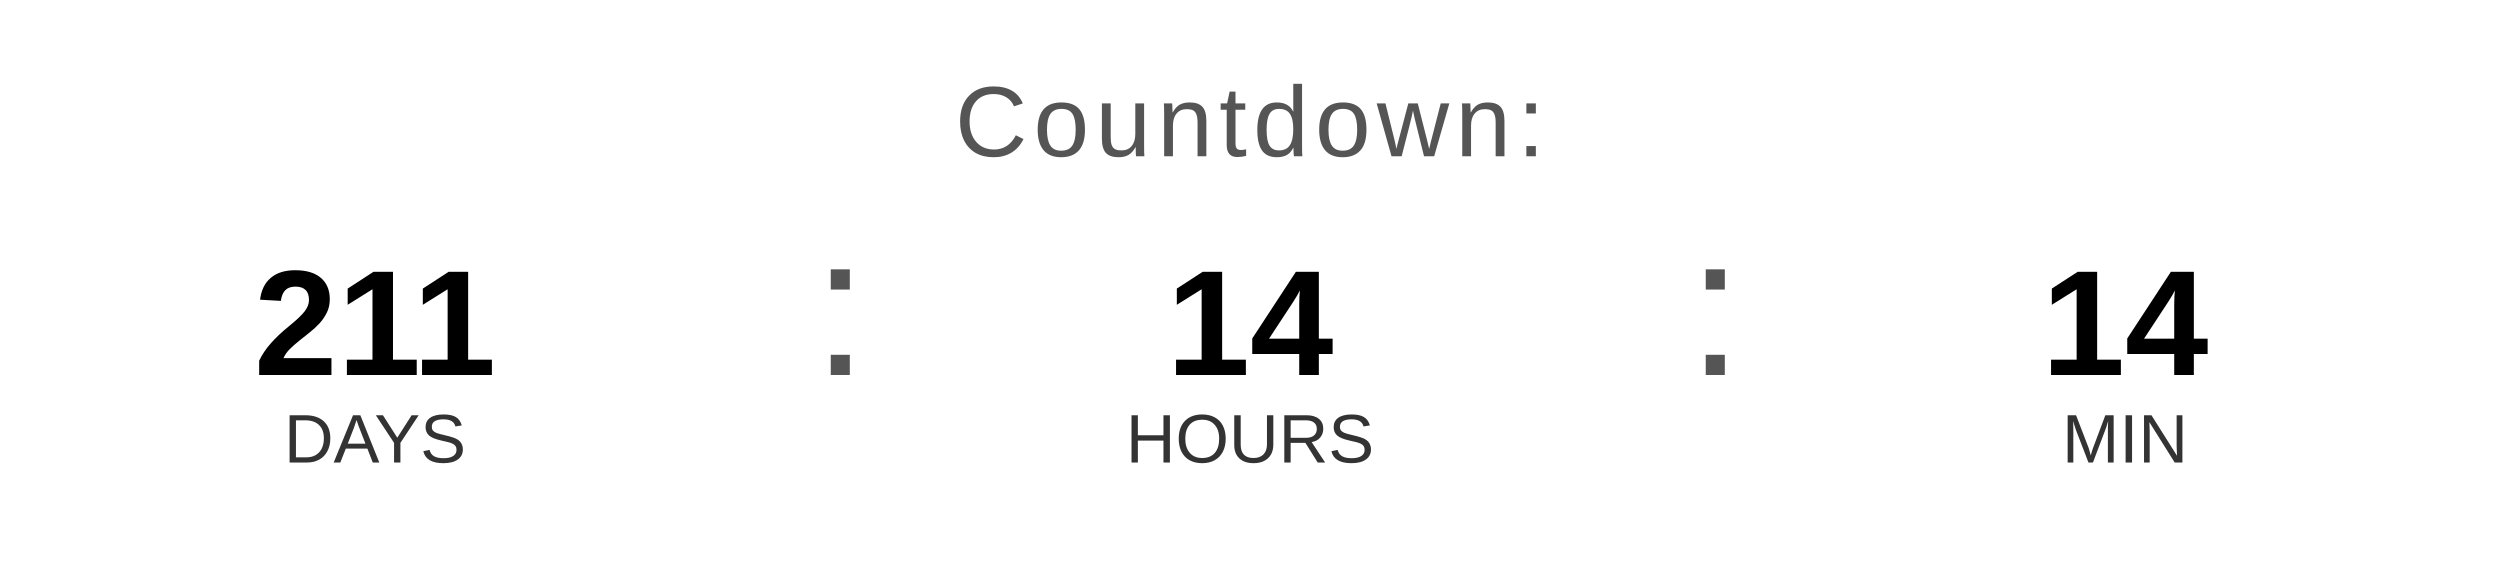
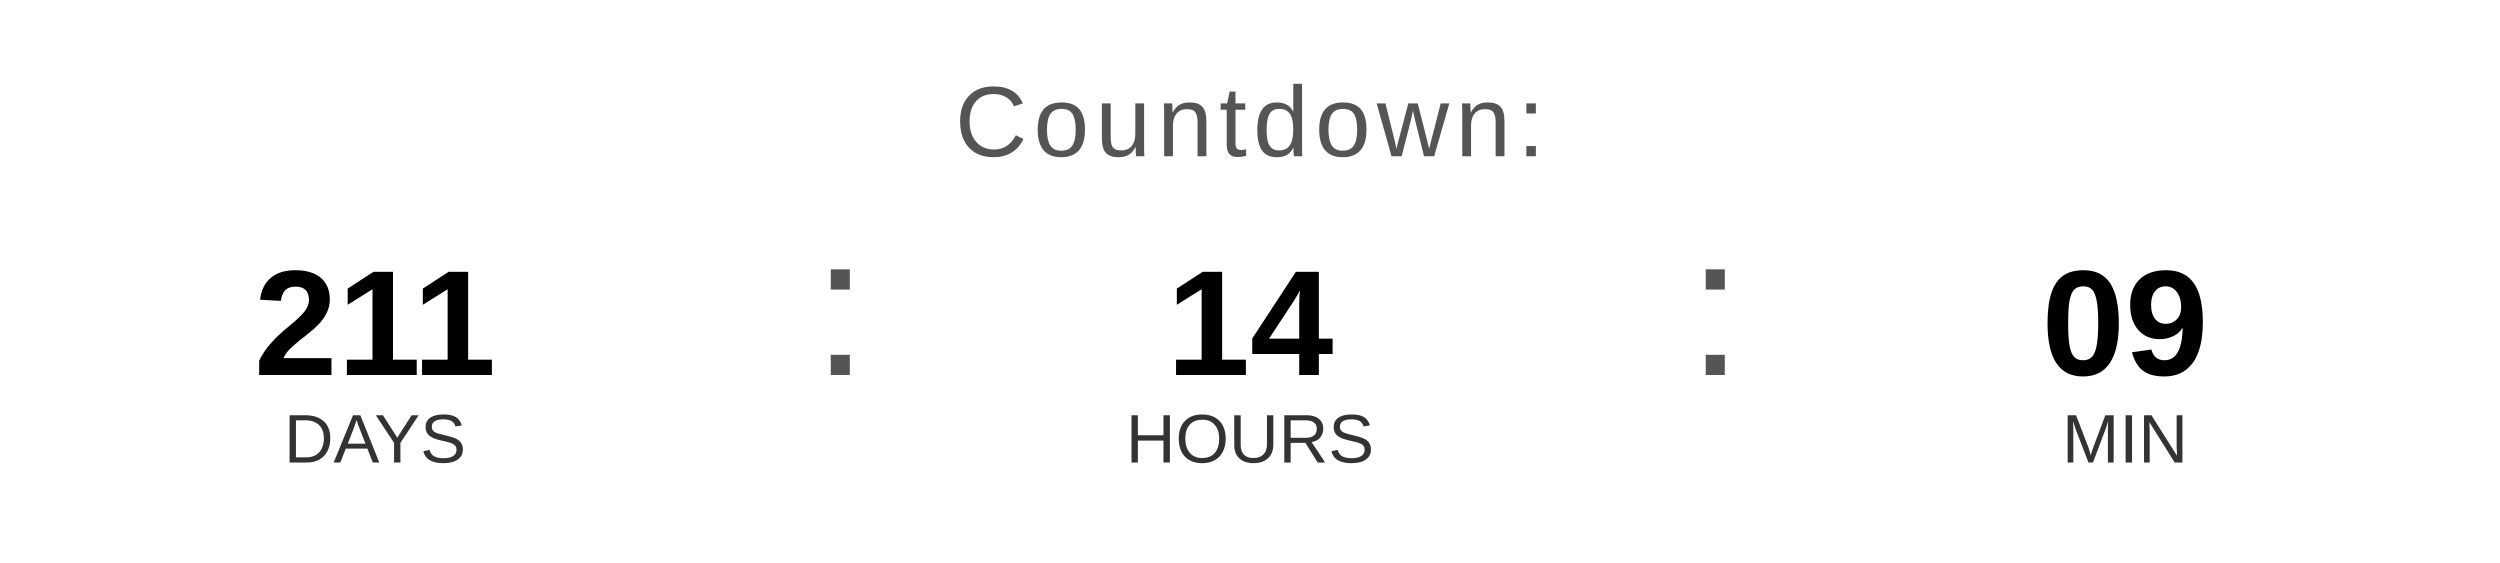
<svg xmlns="http://www.w3.org/2000/svg" width="400" height="90" viewBox="0 0 400 90">
  <text x="200" y="25" font-family="Arial, Helvetica, sans-serif" font-size="16" fill="#555555" text-anchor="middle" letter-spacing="1">
    Countdown:
  </text>
  <text x="60" y="60" font-family="Arial, Helvetica, sans-serif" font-size="24" font-weight="bold" fill="#000000" text-anchor="middle">211</text>
  <text x="60" y="74" font-family="Arial, Helvetica, sans-serif" font-size="11" fill="#333333" text-anchor="middle">DAYS</text>
  <text x="130" y="60" font-family="Arial, sans-serif" font-size="32" fill="#555555">:</text>
  <text x="200" y="60" font-family="Arial, Helvetica, sans-serif" font-size="24" font-weight="bold" fill="#000000" text-anchor="middle">14</text>
  <text x="200" y="74" font-family="Arial, Helvetica, sans-serif" font-size="11" fill="#333333" text-anchor="middle">HOURS</text>
  <text x="270" y="60" font-family="Arial, sans-serif" font-size="32" fill="#555555">:</text>
-   <text x="340" y="60" font-family="Arial, Helvetica, sans-serif" font-size="24" font-weight="bold" fill="#000000" text-anchor="middle">14</text>
+   <text x="340" y="60" font-family="Arial, Helvetica, sans-serif" font-size="24" font-weight="bold" fill="#000000" text-anchor="middle">09</text>
  <text x="340" y="74" font-family="Arial, Helvetica, sans-serif" font-size="11" fill="#333333" text-anchor="middle">MIN</text>
</svg>
